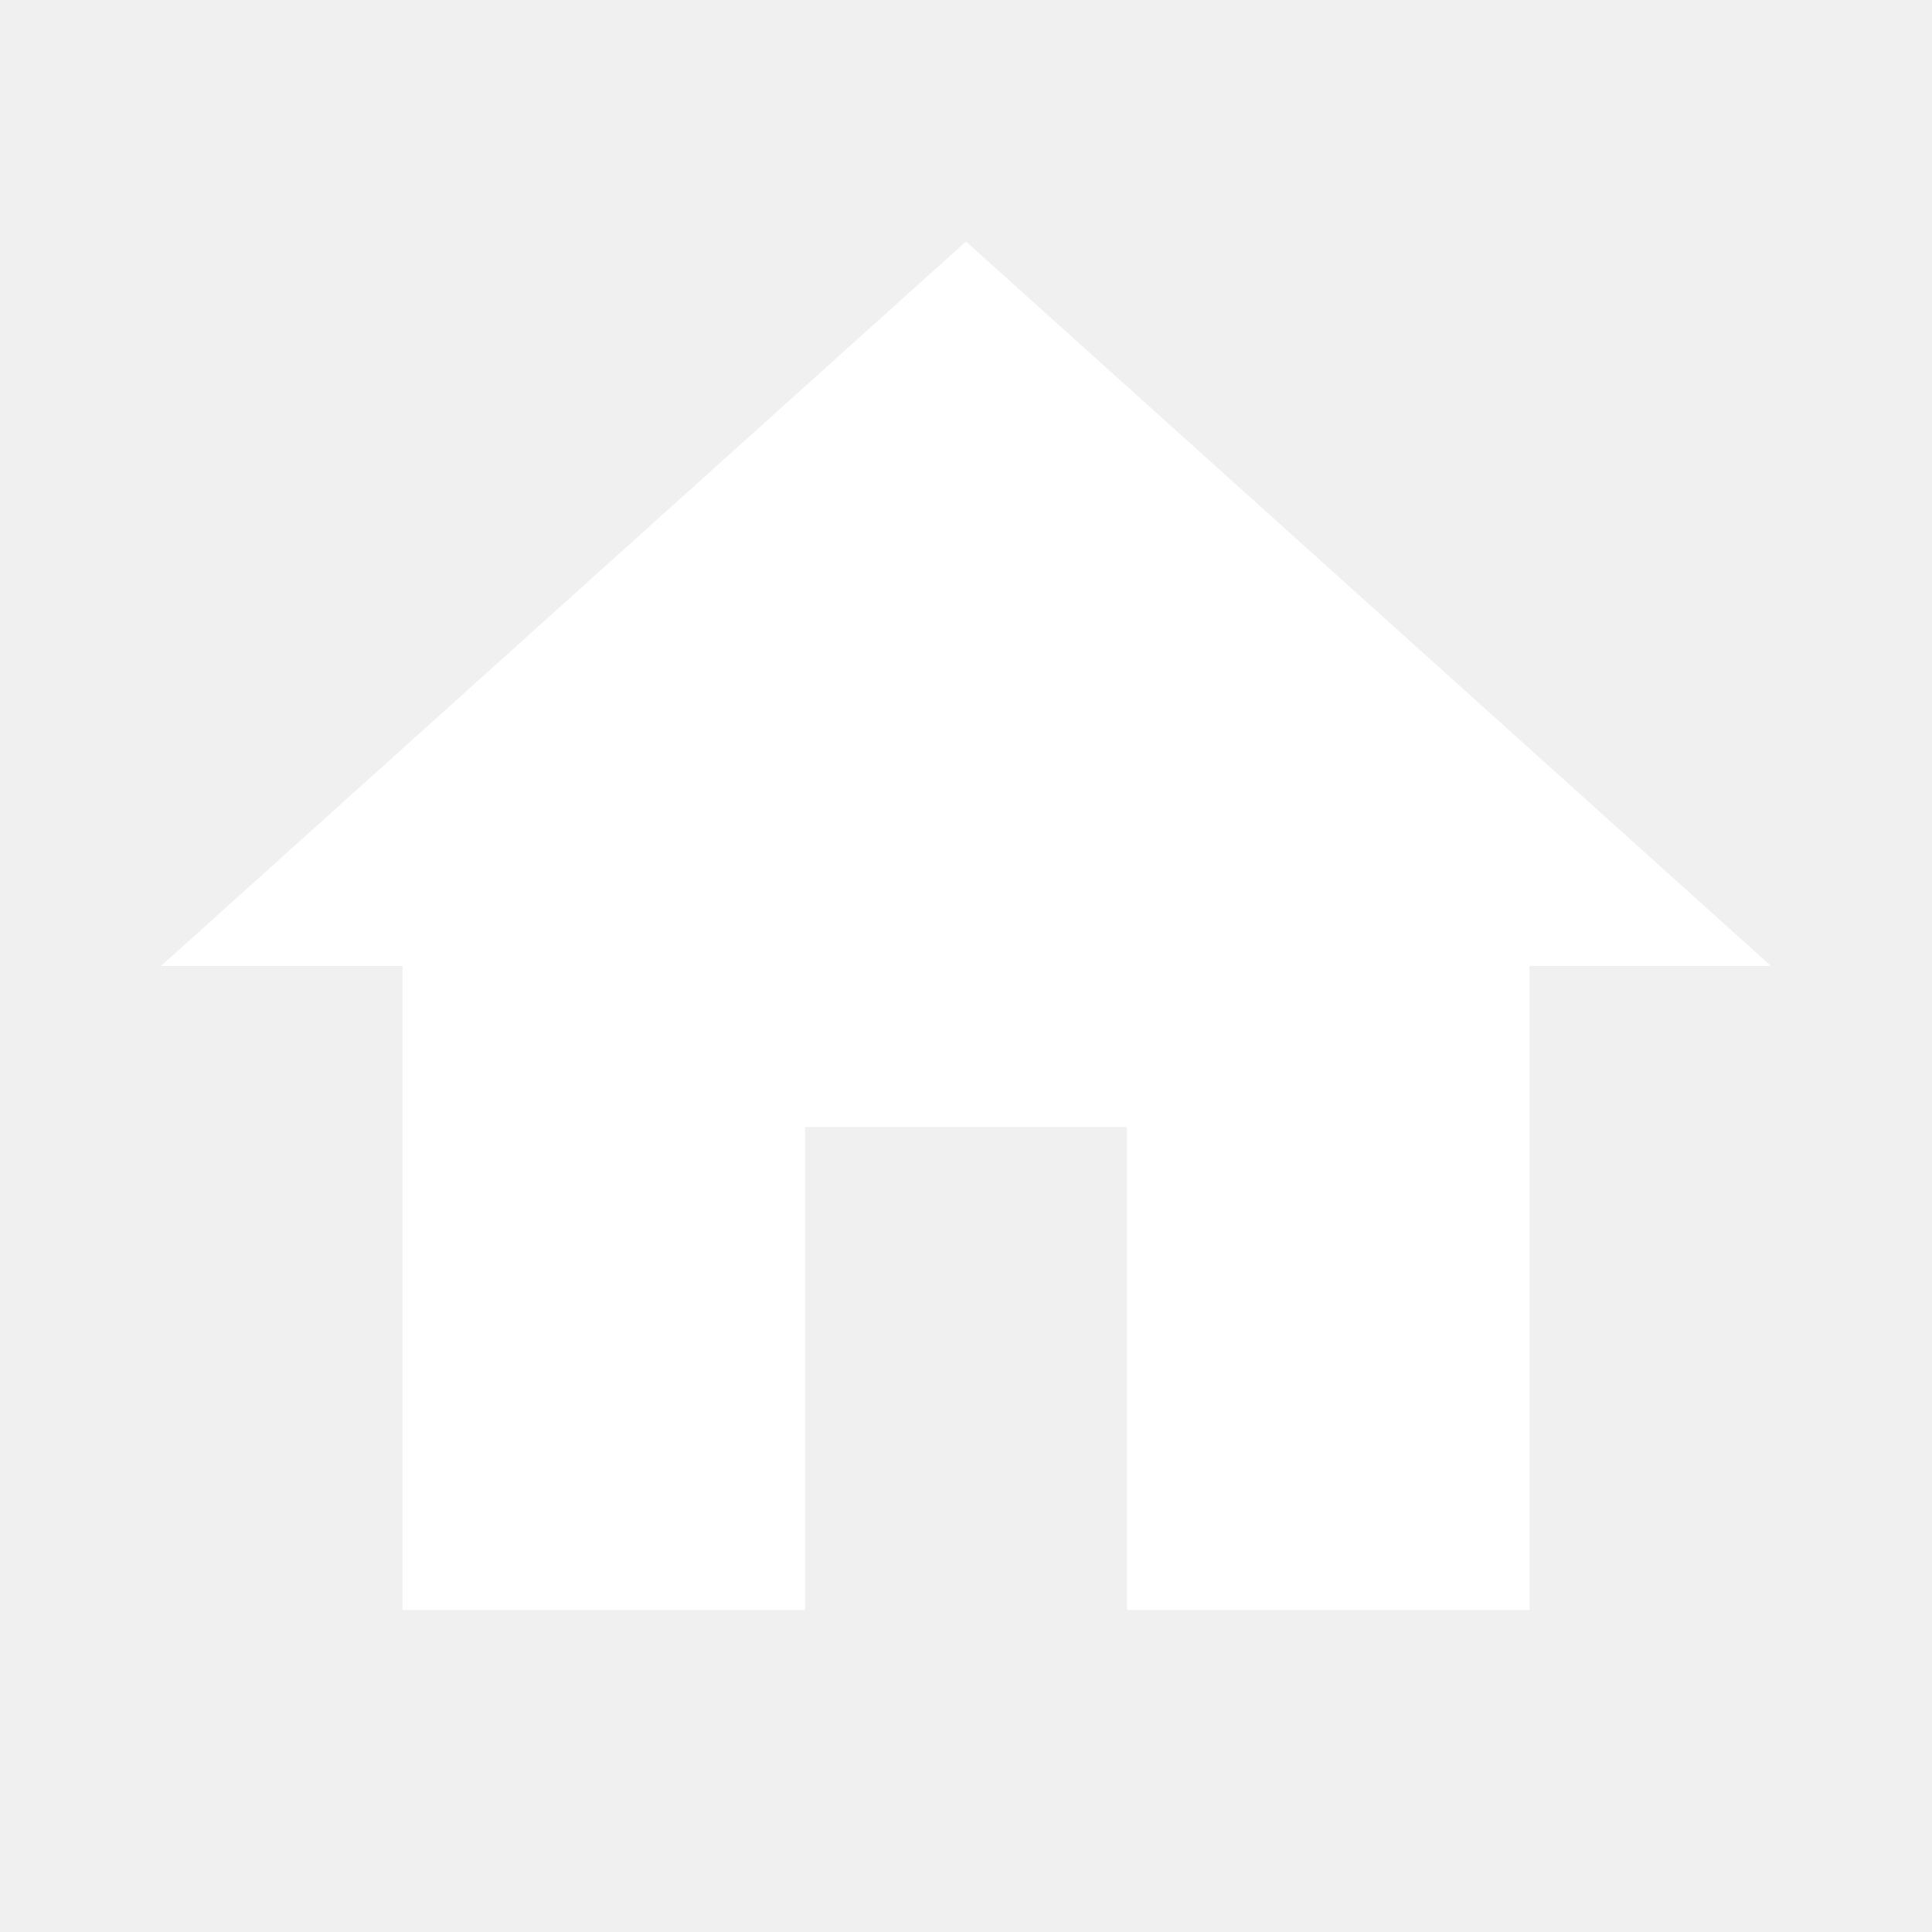
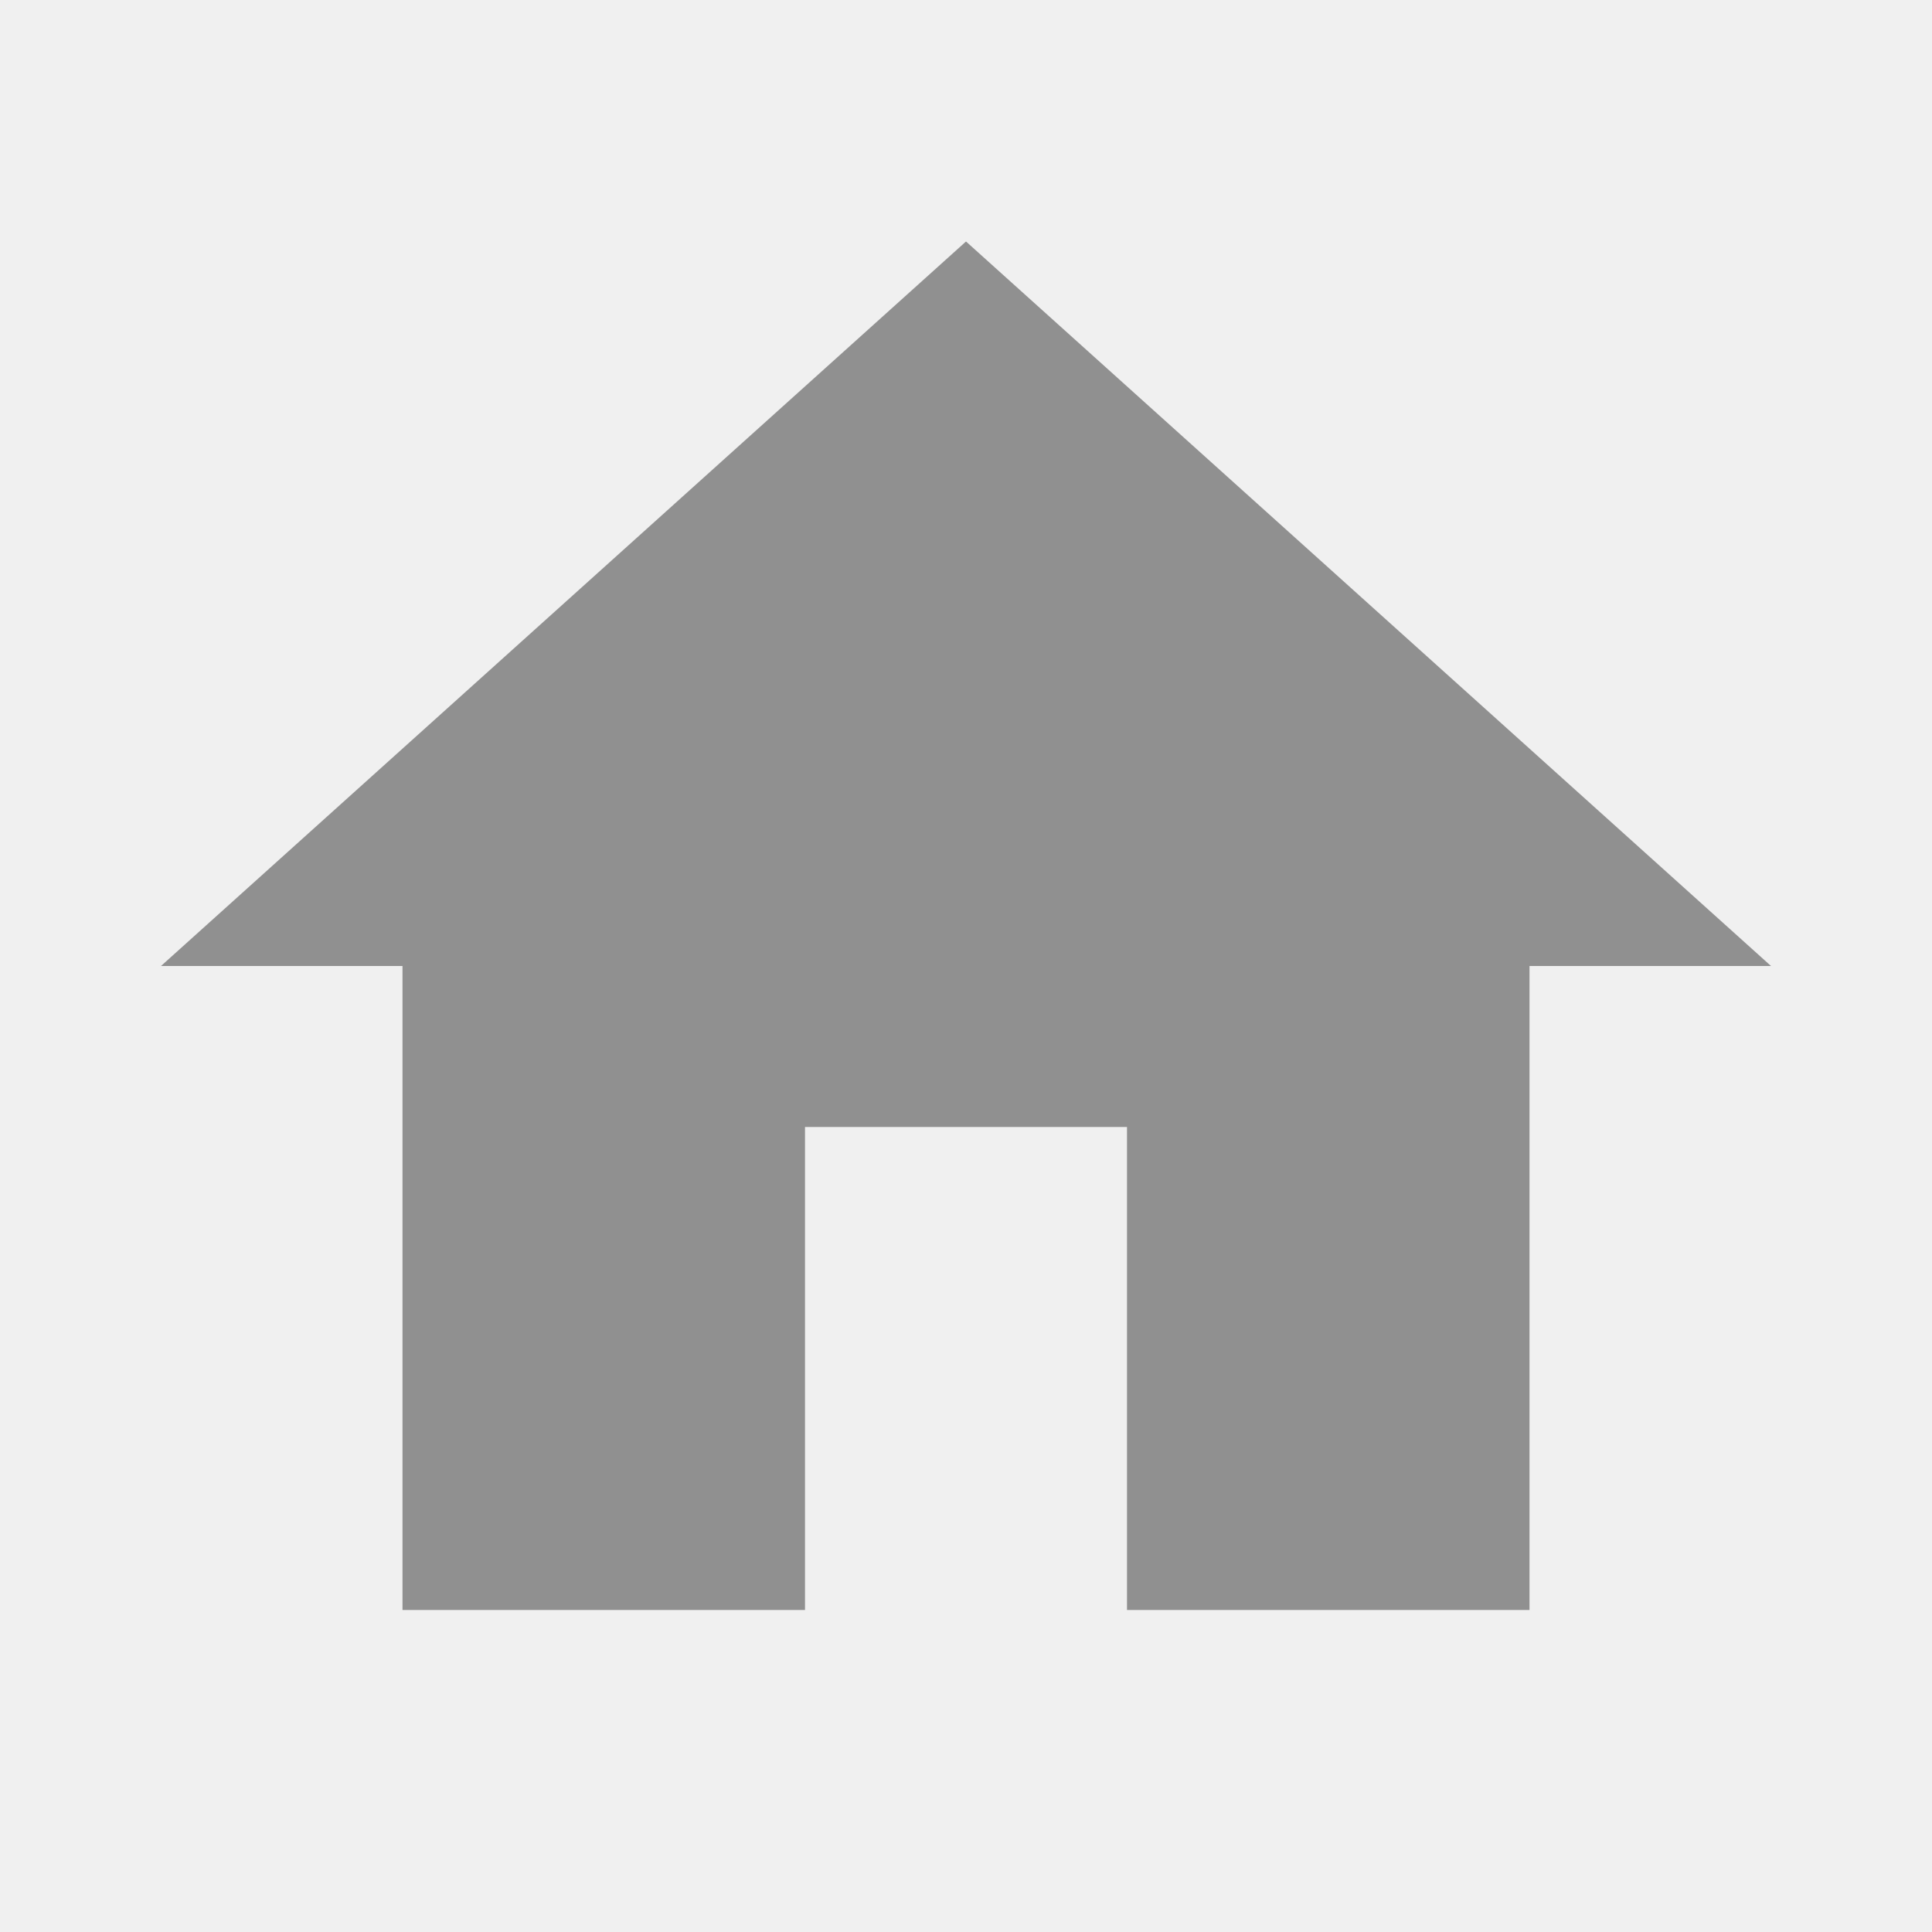
<svg xmlns="http://www.w3.org/2000/svg" viewBox="0 0 24 24" version="1.1">
-   <path fill="white" d="M10 20v-6h4v6h5v-8h3L12 3 2 12h3v8" />
+   <path fill="#909090" d="M10 20v-6h4v6h5v-8h3L12 3 2 12h3v8" />
</svg>
